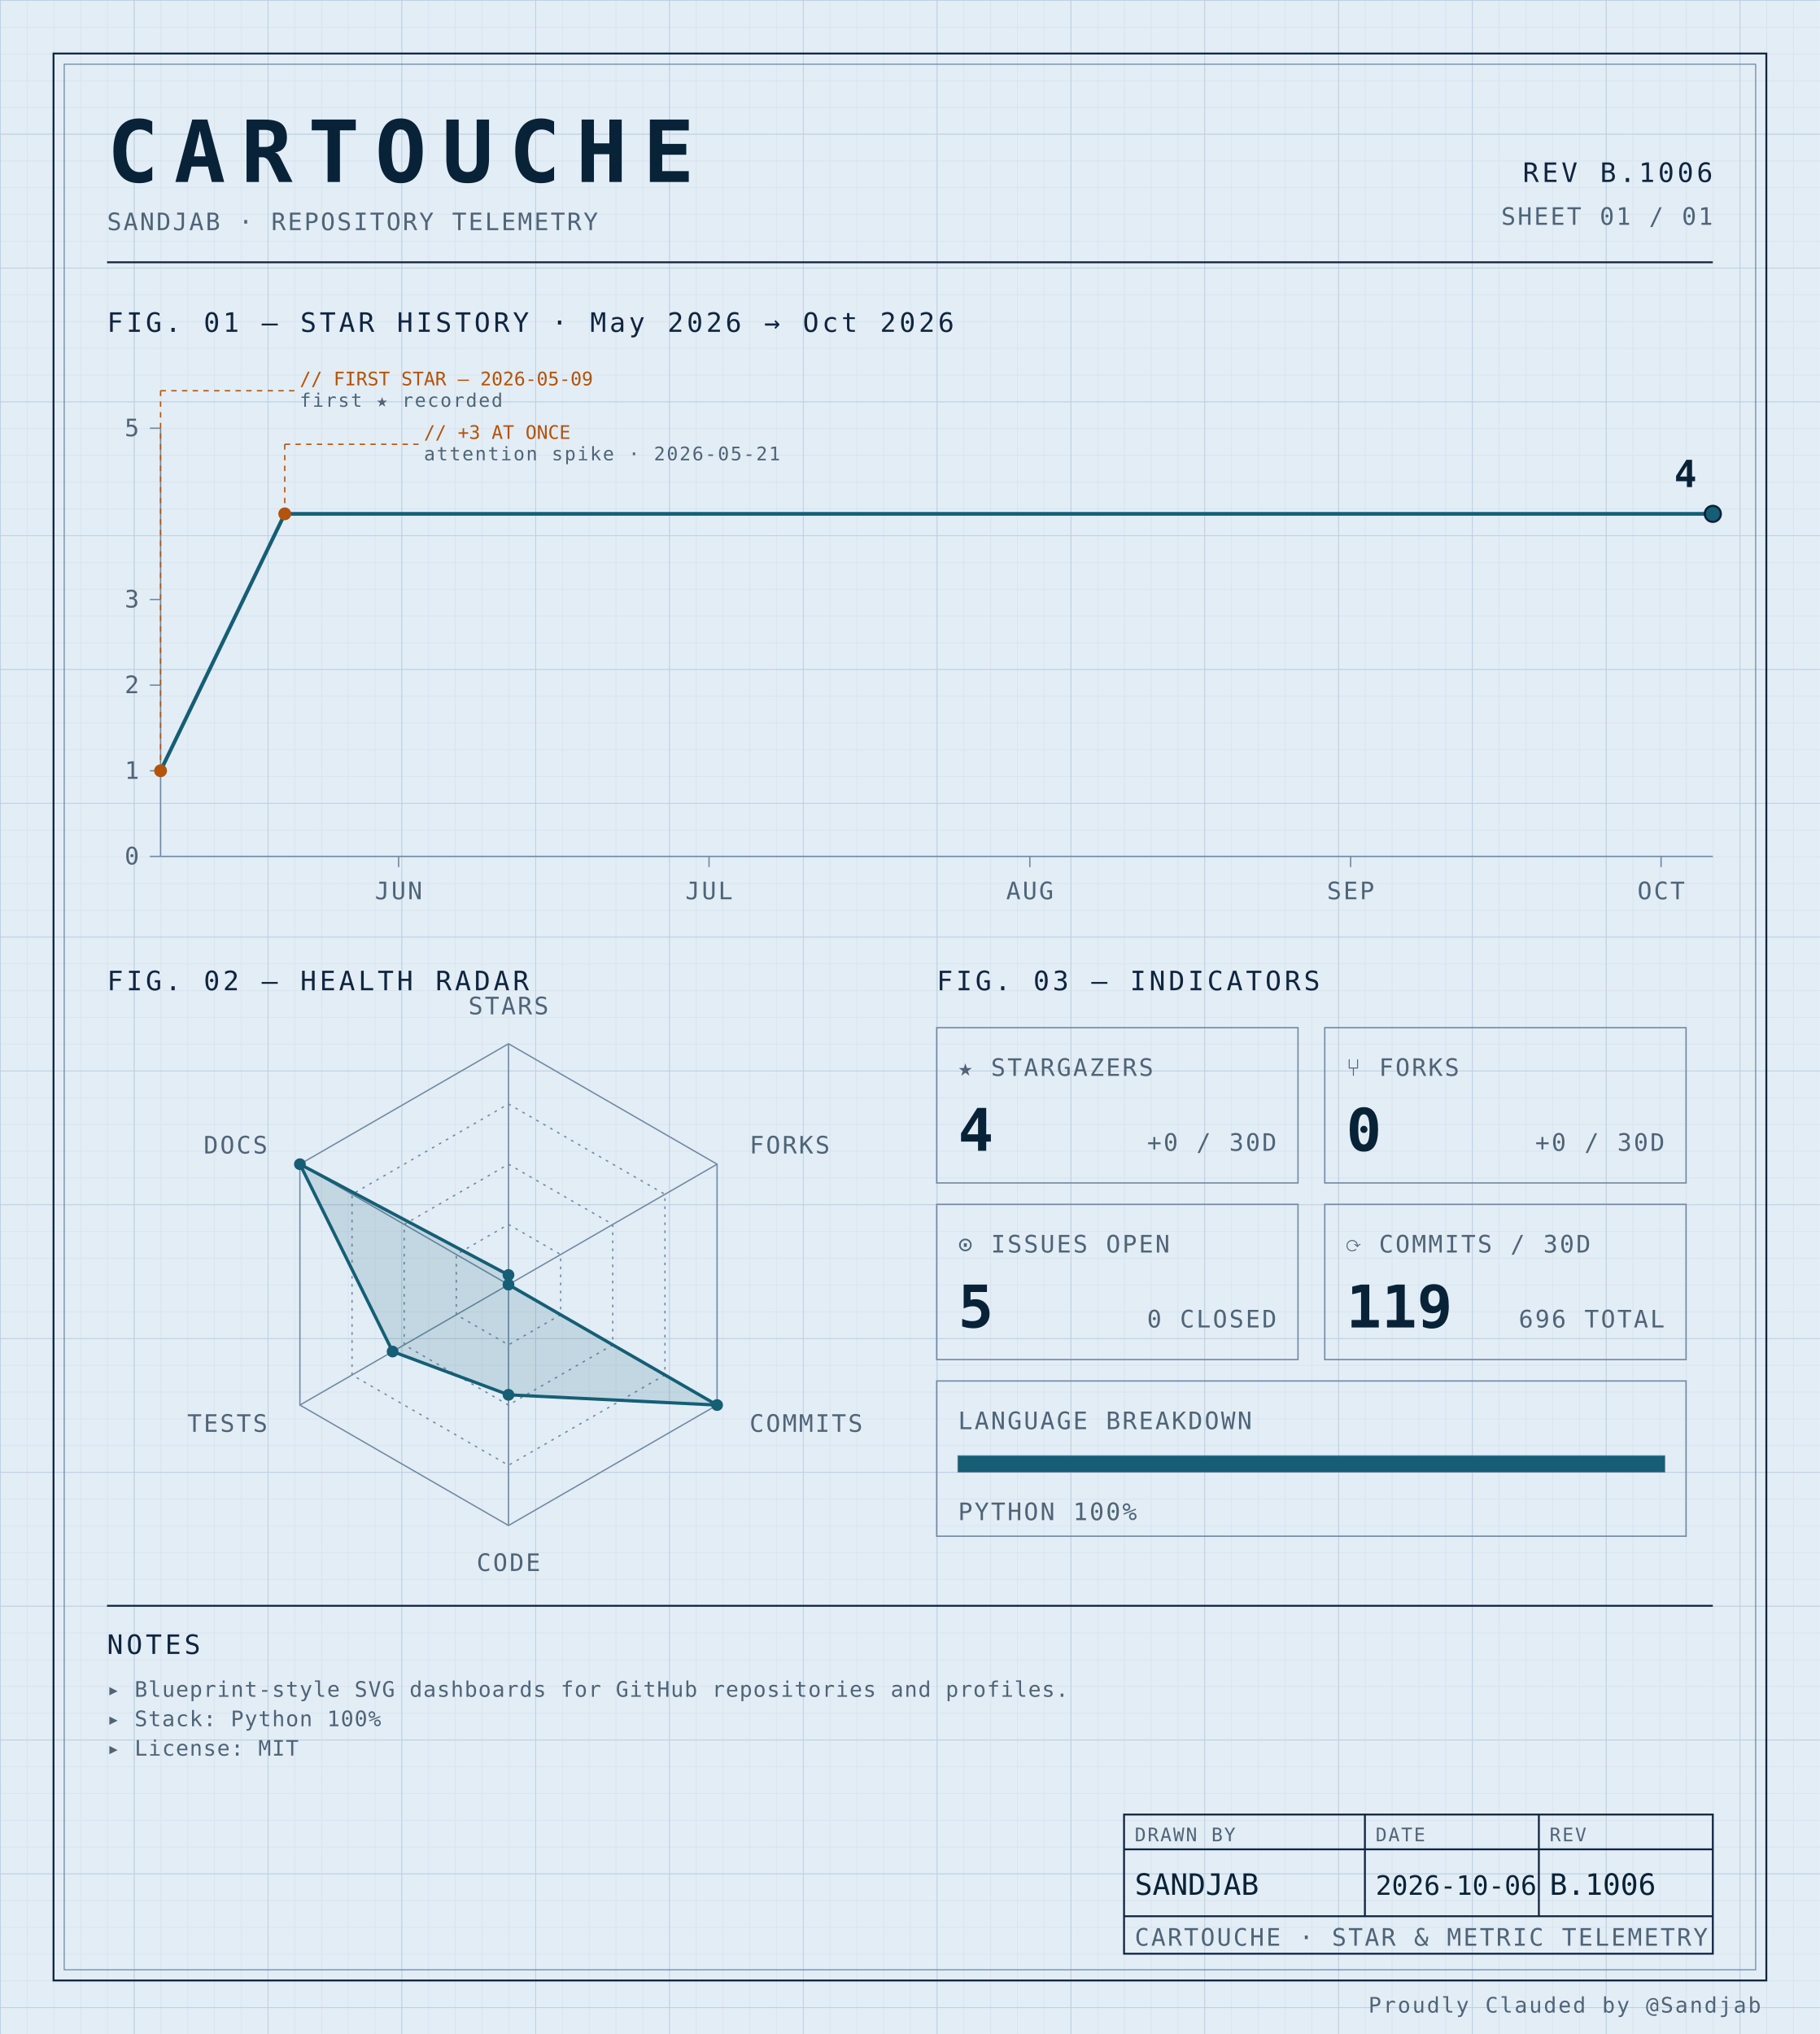
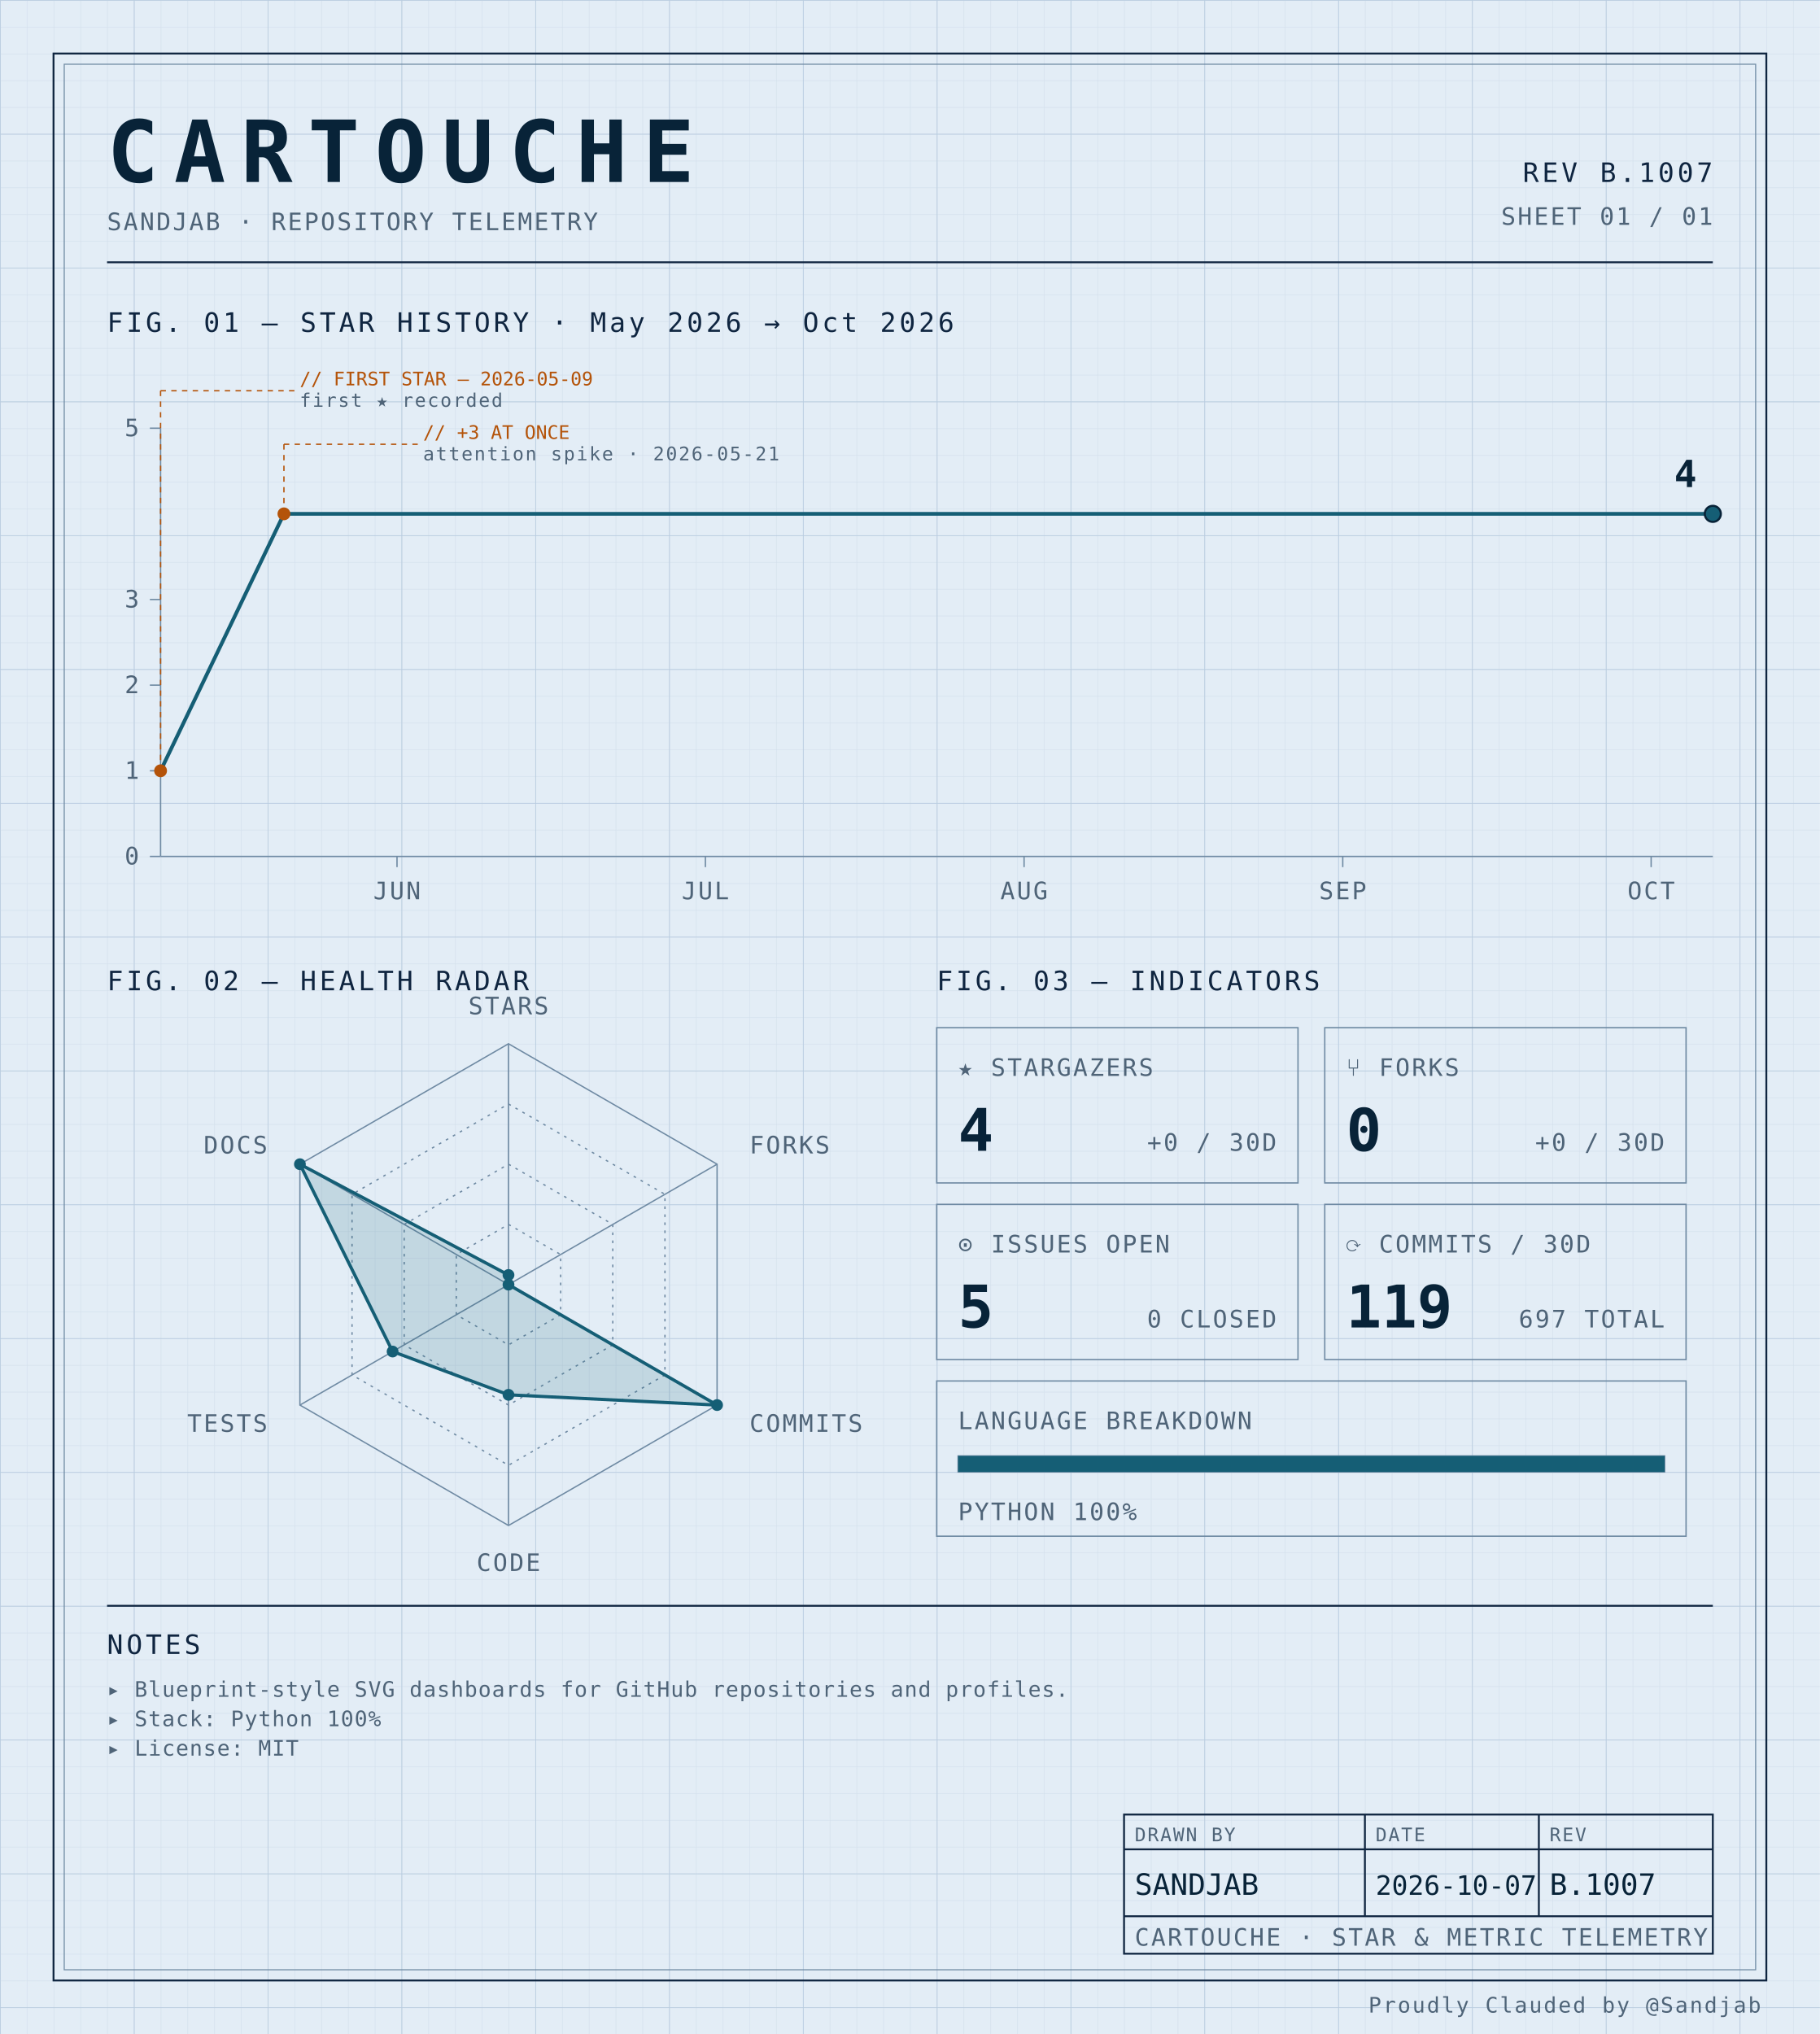
<svg xmlns="http://www.w3.org/2000/svg" width="100%" viewBox="0 0 680 760" role="img">
  <defs>
    <pattern id="grid-fine" width="10" height="10" patternUnits="userSpaceOnUse">
      <path d="M10 0H0V10" fill="none" stroke="#d4e0ec" stroke-width="0.4" />
    </pattern>
    <pattern id="grid-major" width="50" height="50" patternUnits="userSpaceOnUse">
      <path d="M50 0H0V50" fill="none" stroke="#b8cce0" stroke-width="0.5" />
    </pattern>
  </defs>
  <rect x="0" y="0" width="680" height="760" fill="#e3edf6" />
  <rect x="0" y="0" width="680" height="760" fill="url(#grid-fine)" />
  <rect x="0" y="0" width="680" height="760" fill="url(#grid-major)" />
  <rect x="20" y="20" width="640" height="720" fill="none" stroke="#0f2540" stroke-width="0.7" />
  <rect x="24" y="24" width="632" height="712" fill="none" stroke="#6f8aa3" stroke-width="0.4" />
  <text x="40" y="68" font-family="ui-monospace, 'SF Mono', 'JetBrains Mono', 'Cascadia Code', Consolas, monospace" font-size="32" font-weight="700" fill="#082338" text-anchor="start" letter-spacing="0.18em">CARTOUCHE</text>
  <text x="40" y="86" font-family="ui-monospace, 'SF Mono', 'JetBrains Mono', 'Cascadia Code', Consolas, monospace" font-size="9" font-weight="400" fill="#4f6478" text-anchor="start" letter-spacing="0.08em">SANDJAB · REPOSITORY TELEMETRY</text>
-   <text x="640" y="68" font-family="ui-monospace, 'SF Mono', 'JetBrains Mono', 'Cascadia Code', Consolas, monospace" font-size="10" font-weight="400" fill="#0f2540" text-anchor="end" letter-spacing="0.12em">REV B.1006</text>
+   <text x="640" y="68" font-family="ui-monospace, 'SF Mono', 'JetBrains Mono', 'Cascadia Code', Consolas, monospace" font-size="10" font-weight="400" fill="#0f2540" text-anchor="end" letter-spacing="0.12em">REV B.1007</text>
  <text x="640" y="84" font-family="ui-monospace, 'SF Mono', 'JetBrains Mono', 'Cascadia Code', Consolas, monospace" font-size="9" font-weight="400" fill="#4f6478" text-anchor="end" letter-spacing="0.08em">SHEET 01 / 01</text>
  <line x1="40" y1="98" x2="640" y2="98" stroke="#0f2540" stroke-width="0.7" />
  <text x="40" y="124" font-family="ui-monospace, 'SF Mono', 'JetBrains Mono', 'Cascadia Code', Consolas, monospace" font-size="10" font-weight="400" fill="#0f2540" text-anchor="start" letter-spacing="0.12em">FIG. 01 — STAR HISTORY · May 2026 → Oct 2026</text>
  <line x1="60" y1="160" x2="60" y2="320" stroke="#6f8aa3" stroke-width="0.5" />
  <line x1="60" y1="320" x2="640" y2="320" stroke="#6f8aa3" stroke-width="0.5" />
  <line x1="56" y1="320.0" x2="60" y2="320.0" stroke="#6f8aa3" stroke-width="0.5" />
  <text x="52" y="323.0" font-family="ui-monospace, 'SF Mono', 'JetBrains Mono', 'Cascadia Code', Consolas, monospace" font-size="9" font-weight="400" fill="#4f6478" text-anchor="end" letter-spacing="0.08em">0</text>
  <line x1="56" y1="288.0" x2="60" y2="288.0" stroke="#6f8aa3" stroke-width="0.5" />
  <text x="52" y="291.0" font-family="ui-monospace, 'SF Mono', 'JetBrains Mono', 'Cascadia Code', Consolas, monospace" font-size="9" font-weight="400" fill="#4f6478" text-anchor="end" letter-spacing="0.08em">1</text>
  <line x1="56" y1="256.0" x2="60" y2="256.0" stroke="#6f8aa3" stroke-width="0.5" />
  <text x="52" y="259.0" font-family="ui-monospace, 'SF Mono', 'JetBrains Mono', 'Cascadia Code', Consolas, monospace" font-size="9" font-weight="400" fill="#4f6478" text-anchor="end" letter-spacing="0.08em">2</text>
  <line x1="56" y1="224.0" x2="60" y2="224.0" stroke="#6f8aa3" stroke-width="0.5" />
  <text x="52" y="227.0" font-family="ui-monospace, 'SF Mono', 'JetBrains Mono', 'Cascadia Code', Consolas, monospace" font-size="9" font-weight="400" fill="#4f6478" text-anchor="end" letter-spacing="0.08em">3</text>
  <line x1="56" y1="160.0" x2="60" y2="160.0" stroke="#6f8aa3" stroke-width="0.5" />
  <text x="52" y="163.0" font-family="ui-monospace, 'SF Mono', 'JetBrains Mono', 'Cascadia Code', Consolas, monospace" font-size="9" font-weight="400" fill="#4f6478" text-anchor="end" letter-spacing="0.08em">5</text>
-   <line x1="148.933" y1="320" x2="148.933" y2="324" stroke="#6f8aa3" stroke-width="0.5" />
-   <text x="148.933" y="336" font-family="ui-monospace, 'SF Mono', 'JetBrains Mono', 'Cascadia Code', Consolas, monospace" font-size="9" font-weight="400" fill="#4f6478" text-anchor="middle" letter-spacing="0.08em">JUN</text>
-   <line x1="264.933" y1="320" x2="264.933" y2="324" stroke="#6f8aa3" stroke-width="0.5" />
-   <text x="264.933" y="336" font-family="ui-monospace, 'SF Mono', 'JetBrains Mono', 'Cascadia Code', Consolas, monospace" font-size="9" font-weight="400" fill="#4f6478" text-anchor="middle" letter-spacing="0.08em">JUL</text>
-   <line x1="384.8" y1="320" x2="384.8" y2="324" stroke="#6f8aa3" stroke-width="0.5" />
-   <text x="384.8" y="336" font-family="ui-monospace, 'SF Mono', 'JetBrains Mono', 'Cascadia Code', Consolas, monospace" font-size="9" font-weight="400" fill="#4f6478" text-anchor="middle" letter-spacing="0.08em">AUG</text>
-   <line x1="504.667" y1="320" x2="504.667" y2="324" stroke="#6f8aa3" stroke-width="0.5" />
-   <text x="504.667" y="336" font-family="ui-monospace, 'SF Mono', 'JetBrains Mono', 'Cascadia Code', Consolas, monospace" font-size="9" font-weight="400" fill="#4f6478" text-anchor="middle" letter-spacing="0.08em">SEP</text>
-   <line x1="620.667" y1="320" x2="620.667" y2="324" stroke="#6f8aa3" stroke-width="0.5" />
-   <text x="620.667" y="336" font-family="ui-monospace, 'SF Mono', 'JetBrains Mono', 'Cascadia Code', Consolas, monospace" font-size="9" font-weight="400" fill="#4f6478" text-anchor="middle" letter-spacing="0.08em">OCT</text>
-   <path d="M 60.00,288.00 L 106.40,192.00 152.80,192.00 199.20,192.00 245.60,192.00 292.00,192.00 338.40,192.00 384.80,192.00 431.20,192.00 477.60,192.00 524.00,192.00 570.40,192.00 616.80,192.00 640.00,192.00" fill="none" stroke="#155e75" stroke-width="1.4" stroke-linejoin="round" stroke-linecap="round" />
+   <line x1="148.344" y1="320" x2="148.344" y2="324" stroke="#6f8aa3" stroke-width="0.5" />
+   <text x="148.344" y="336" font-family="ui-monospace, 'SF Mono', 'JetBrains Mono', 'Cascadia Code', Consolas, monospace" font-size="9" font-weight="400" fill="#4f6478" text-anchor="middle" letter-spacing="0.08em">JUN</text>
+   <line x1="263.576" y1="320" x2="263.576" y2="324" stroke="#6f8aa3" stroke-width="0.5" />
+   <text x="263.576" y="336" font-family="ui-monospace, 'SF Mono', 'JetBrains Mono', 'Cascadia Code', Consolas, monospace" font-size="9" font-weight="400" fill="#4f6478" text-anchor="middle" letter-spacing="0.08em">JUL</text>
+   <line x1="382.649" y1="320" x2="382.649" y2="324" stroke="#6f8aa3" stroke-width="0.5" />
+   <text x="382.649" y="336" font-family="ui-monospace, 'SF Mono', 'JetBrains Mono', 'Cascadia Code', Consolas, monospace" font-size="9" font-weight="400" fill="#4f6478" text-anchor="middle" letter-spacing="0.08em">AUG</text>
+   <line x1="501.722" y1="320" x2="501.722" y2="324" stroke="#6f8aa3" stroke-width="0.5" />
+   <text x="501.722" y="336" font-family="ui-monospace, 'SF Mono', 'JetBrains Mono', 'Cascadia Code', Consolas, monospace" font-size="9" font-weight="400" fill="#4f6478" text-anchor="middle" letter-spacing="0.08em">SEP</text>
+   <line x1="616.954" y1="320" x2="616.954" y2="324" stroke="#6f8aa3" stroke-width="0.5" />
+   <text x="616.954" y="336" font-family="ui-monospace, 'SF Mono', 'JetBrains Mono', 'Cascadia Code', Consolas, monospace" font-size="9" font-weight="400" fill="#4f6478" text-anchor="middle" letter-spacing="0.08em">OCT</text>
+   <path d="M 60.00,288.00 L 106.09,192.00 152.19,192.00 198.28,192.00 244.37,192.00 290.46,192.00 336.56,192.00 382.65,192.00 428.74,192.00 474.83,192.00 520.93,192.00 567.02,192.00 613.11,192.00 640.00,192.00" fill="none" stroke="#155e75" stroke-width="1.4" stroke-linejoin="round" stroke-linecap="round" />
  <circle cx="60.0" cy="288.0" r="2.4" fill="#b45309" />
  <line x1="60.0" y1="288.0" x2="60.0" y2="146" stroke="#b45309" stroke-width="0.5" stroke-dasharray="2,2" fill="none" />
  <line x1="60.0" y1="146" x2="110.0" y2="146" stroke="#b45309" stroke-width="0.5" stroke-dasharray="2,2" fill="none" />
  <text x="112.0" y="144" font-family="ui-monospace, 'SF Mono', 'JetBrains Mono', 'Cascadia Code', Consolas, monospace" font-size="7" font-weight="400" fill="#b45309" text-anchor="start" letter-spacing="normal">// FIRST STAR — 2026-05-09</text>
  <text x="112.0" y="152" font-family="ui-monospace, 'SF Mono', 'JetBrains Mono', 'Cascadia Code', Consolas, monospace" font-size="7" font-weight="400" fill="#4f6478" text-anchor="start" letter-spacing="0.08em">first ★ recorded</text>
-   <circle cx="106.4" cy="192.0" r="2.4" fill="#b45309" />
-   <line x1="106.4" y1="192.0" x2="106.4" y2="166" stroke="#b45309" stroke-width="0.5" stroke-dasharray="2,2" fill="none" />
-   <line x1="106.4" y1="166" x2="156.4" y2="166" stroke="#b45309" stroke-width="0.5" stroke-dasharray="2,2" fill="none" />
-   <text x="158.4" y="164" font-family="ui-monospace, 'SF Mono', 'JetBrains Mono', 'Cascadia Code', Consolas, monospace" font-size="7" font-weight="400" fill="#b45309" text-anchor="start" letter-spacing="normal">// +3 AT ONCE</text>
-   <text x="158.4" y="172" font-family="ui-monospace, 'SF Mono', 'JetBrains Mono', 'Cascadia Code', Consolas, monospace" font-size="7" font-weight="400" fill="#4f6478" text-anchor="start" letter-spacing="0.08em">attention spike · 2026-05-21</text>
+   <circle cx="106.093" cy="192.0" r="2.4" fill="#b45309" />
+   <line x1="106.093" y1="192.0" x2="106.093" y2="166" stroke="#b45309" stroke-width="0.5" stroke-dasharray="2,2" fill="none" />
+   <line x1="106.093" y1="166" x2="156.093" y2="166" stroke="#b45309" stroke-width="0.5" stroke-dasharray="2,2" fill="none" />
+   <text x="158.093" y="164" font-family="ui-monospace, 'SF Mono', 'JetBrains Mono', 'Cascadia Code', Consolas, monospace" font-size="7" font-weight="400" fill="#b45309" text-anchor="start" letter-spacing="normal">// +3 AT ONCE</text>
+   <text x="158.093" y="172" font-family="ui-monospace, 'SF Mono', 'JetBrains Mono', 'Cascadia Code', Consolas, monospace" font-size="7" font-weight="400" fill="#4f6478" text-anchor="start" letter-spacing="0.08em">attention spike · 2026-05-21</text>
  <circle cx="640.0" cy="192.0" r="3" fill="#155e75" stroke="#082338" stroke-width="0.8" />
  <text x="634.0" y="182.0" font-family="ui-monospace, 'SF Mono', 'JetBrains Mono', 'Cascadia Code', Consolas, monospace" font-size="14" font-weight="700" fill="#082338" text-anchor="end" letter-spacing="normal">4</text>
  <text x="40" y="370" font-family="ui-monospace, 'SF Mono', 'JetBrains Mono', 'Cascadia Code', Consolas, monospace" font-size="10" font-weight="400" fill="#0f2540" text-anchor="start" letter-spacing="0.12em">FIG. 02 — HEALTH RADAR</text>
  <g transform="translate(190 480)">
    <polygon points="0.00,-90.00 77.94,-45.00 77.94,45.00 0.00,90.00 -77.94,45.00 -77.94,-45.00" fill="none" stroke="#6f8aa3" stroke-width="0.5" />
    <polygon points="0.00,-67.50 58.46,-33.75 58.46,33.75 0.00,67.50 -58.46,33.75 -58.46,-33.75" fill="none" stroke="#6f8aa3" stroke-width="0.5" stroke-dasharray="1,2" />
    <polygon points="0.00,-45.00 38.97,-22.50 38.97,22.50 0.00,45.00 -38.97,22.50 -38.97,-22.50" fill="none" stroke="#6f8aa3" stroke-width="0.5" stroke-dasharray="1,2" />
    <polygon points="0.00,-22.50 19.49,-11.25 19.49,11.25 0.00,22.50 -19.49,11.25 -19.49,-11.25" fill="none" stroke="#6f8aa3" stroke-width="0.5" stroke-dasharray="1,2" />
    <line x1="0" y1="0" x2="0.00" y2="-90.00" stroke="#6f8aa3" stroke-width="0.5" />
    <line x1="0" y1="0" x2="77.94" y2="-45.00" stroke="#6f8aa3" stroke-width="0.5" />
    <line x1="0" y1="0" x2="77.94" y2="45.00" stroke="#6f8aa3" stroke-width="0.5" />
    <line x1="0" y1="0" x2="0.00" y2="90.00" stroke="#6f8aa3" stroke-width="0.5" />
    <line x1="0" y1="0" x2="-77.94" y2="45.00" stroke="#6f8aa3" stroke-width="0.5" />
    <line x1="0" y1="0" x2="-77.94" y2="-45.00" stroke="#6f8aa3" stroke-width="0.5" />
    <polygon points="0.00,-3.60 0.00,0.00 77.94,45.00 0.00,41.17 -43.30,25.00 -77.94,-45.00" fill="#155e75" fill-opacity="0.16" stroke="#155e75" stroke-width="1.2" />
    <circle cx="0.00" cy="-3.60" r="2.2" fill="#155e75" />
    <circle cx="0.00" cy="0.00" r="2.2" fill="#155e75" />
    <circle cx="77.94" cy="45.00" r="2.2" fill="#155e75" />
    <circle cx="0.00" cy="41.17" r="2.2" fill="#155e75" />
    <circle cx="-43.30" cy="25.00" r="2.2" fill="#155e75" />
    <circle cx="-77.94" cy="-45.00" r="2.2" fill="#155e75" />
    <text x="6.3681633555662356e-15" y="-101" font-family="ui-monospace, 'SF Mono', 'JetBrains Mono', 'Cascadia Code', Consolas, monospace" font-size="9" font-weight="400" fill="#4f6478" text-anchor="middle" letter-spacing="0.08em">STARS</text>
    <text x="90.067" y="-49" font-family="ui-monospace, 'SF Mono', 'JetBrains Mono', 'Cascadia Code', Consolas, monospace" font-size="9" font-weight="400" fill="#4f6478" text-anchor="start" letter-spacing="0.08em">FORKS</text>
    <text x="90.067" y="55" font-family="ui-monospace, 'SF Mono', 'JetBrains Mono', 'Cascadia Code', Consolas, monospace" font-size="9" font-weight="400" fill="#4f6478" text-anchor="start" letter-spacing="0.08em">COMMITS</text>
    <text x="6.3681633555662356e-15" y="107" font-family="ui-monospace, 'SF Mono', 'JetBrains Mono', 'Cascadia Code', Consolas, monospace" font-size="9" font-weight="400" fill="#4f6478" text-anchor="middle" letter-spacing="0.08em">CODE</text>
    <text x="-90.067" y="55" font-family="ui-monospace, 'SF Mono', 'JetBrains Mono', 'Cascadia Code', Consolas, monospace" font-size="9" font-weight="400" fill="#4f6478" text-anchor="end" letter-spacing="0.08em">TESTS</text>
    <text x="-90.067" y="-49" font-family="ui-monospace, 'SF Mono', 'JetBrains Mono', 'Cascadia Code', Consolas, monospace" font-size="9" font-weight="400" fill="#4f6478" text-anchor="end" letter-spacing="0.08em">DOCS</text>
  </g>
  <text x="350" y="370" font-family="ui-monospace, 'SF Mono', 'JetBrains Mono', 'Cascadia Code', Consolas, monospace" font-size="10" font-weight="400" fill="#0f2540" text-anchor="start" letter-spacing="0.12em">FIG. 03 — INDICATORS</text>
  <rect x="350" y="384" width="135" height="58" fill="none" stroke="#6f8aa3" stroke-width="0.5" />
  <text x="358" y="402" font-family="ui-monospace, 'SF Mono', 'JetBrains Mono', 'Cascadia Code', Consolas, monospace" font-size="9" font-weight="400" fill="#4f6478" text-anchor="start" letter-spacing="0.08em">★ STARGAZERS</text>
  <text x="358" y="430" font-family="ui-monospace, 'SF Mono', 'JetBrains Mono', 'Cascadia Code', Consolas, monospace" font-size="22" font-weight="700" fill="#082338" text-anchor="start" letter-spacing="normal">4</text>
  <text x="477" y="430" font-family="ui-monospace, 'SF Mono', 'JetBrains Mono', 'Cascadia Code', Consolas, monospace" font-size="9" font-weight="400" fill="#4f6478" text-anchor="end" letter-spacing="0.08em">+0 / 30D</text>
  <rect x="495" y="384" width="135" height="58" fill="none" stroke="#6f8aa3" stroke-width="0.5" />
  <text x="503" y="402" font-family="ui-monospace, 'SF Mono', 'JetBrains Mono', 'Cascadia Code', Consolas, monospace" font-size="9" font-weight="400" fill="#4f6478" text-anchor="start" letter-spacing="0.08em">⑂ FORKS</text>
  <text x="503" y="430" font-family="ui-monospace, 'SF Mono', 'JetBrains Mono', 'Cascadia Code', Consolas, monospace" font-size="22" font-weight="700" fill="#082338" text-anchor="start" letter-spacing="normal">0</text>
  <text x="622" y="430" font-family="ui-monospace, 'SF Mono', 'JetBrains Mono', 'Cascadia Code', Consolas, monospace" font-size="9" font-weight="400" fill="#4f6478" text-anchor="end" letter-spacing="0.08em">+0 / 30D</text>
  <rect x="350" y="450" width="135" height="58" fill="none" stroke="#6f8aa3" stroke-width="0.5" />
  <text x="358" y="468" font-family="ui-monospace, 'SF Mono', 'JetBrains Mono', 'Cascadia Code', Consolas, monospace" font-size="9" font-weight="400" fill="#4f6478" text-anchor="start" letter-spacing="0.08em">⊙ ISSUES OPEN</text>
  <text x="358" y="496" font-family="ui-monospace, 'SF Mono', 'JetBrains Mono', 'Cascadia Code', Consolas, monospace" font-size="22" font-weight="700" fill="#082338" text-anchor="start" letter-spacing="normal">5</text>
  <text x="477" y="496" font-family="ui-monospace, 'SF Mono', 'JetBrains Mono', 'Cascadia Code', Consolas, monospace" font-size="9" font-weight="400" fill="#4f6478" text-anchor="end" letter-spacing="0.08em">0 CLOSED</text>
  <rect x="495" y="450" width="135" height="58" fill="none" stroke="#6f8aa3" stroke-width="0.5" />
  <text x="503" y="468" font-family="ui-monospace, 'SF Mono', 'JetBrains Mono', 'Cascadia Code', Consolas, monospace" font-size="9" font-weight="400" fill="#4f6478" text-anchor="start" letter-spacing="0.08em">⟳ COMMITS / 30D</text>
  <text x="503" y="496" font-family="ui-monospace, 'SF Mono', 'JetBrains Mono', 'Cascadia Code', Consolas, monospace" font-size="22" font-weight="700" fill="#082338" text-anchor="start" letter-spacing="normal">119</text>
-   <text x="622" y="496" font-family="ui-monospace, 'SF Mono', 'JetBrains Mono', 'Cascadia Code', Consolas, monospace" font-size="9" font-weight="400" fill="#4f6478" text-anchor="end" letter-spacing="0.08em">696 TOTAL</text>
+   <text x="622" y="496" font-family="ui-monospace, 'SF Mono', 'JetBrains Mono', 'Cascadia Code', Consolas, monospace" font-size="9" font-weight="400" fill="#4f6478" text-anchor="end" letter-spacing="0.08em">697 TOTAL</text>
  <rect x="350" y="516" width="280" height="58" fill="none" stroke="#6f8aa3" stroke-width="0.5" />
  <text x="358" y="534" font-family="ui-monospace, 'SF Mono', 'JetBrains Mono', 'Cascadia Code', Consolas, monospace" font-size="9" font-weight="400" fill="#4f6478" text-anchor="start" letter-spacing="0.08em">LANGUAGE BREAKDOWN</text>
  <rect x="358" y="544" width="264" height="6" fill="none" stroke="#6f8aa3" stroke-width="0.5" />
  <rect x="358" y="544" width="264.00" height="6" fill="#155e75" />
  <text x="358" y="568" font-family="ui-monospace, 'SF Mono', 'JetBrains Mono', 'Cascadia Code', Consolas, monospace" font-size="9" font-weight="400" fill="#4f6478" text-anchor="start" letter-spacing="0.08em">PYTHON 100%</text>
  <line x1="40" y1="600" x2="640" y2="600" stroke="#0f2540" stroke-width="0.7" />
  <text x="40" y="618" font-family="ui-monospace, 'SF Mono', 'JetBrains Mono', 'Cascadia Code', Consolas, monospace" font-size="10" font-weight="400" fill="#0f2540" text-anchor="start" letter-spacing="0.12em">NOTES</text>
  <text x="40" y="634" font-family="ui-monospace, 'SF Mono', 'JetBrains Mono', 'Cascadia Code', Consolas, monospace" font-size="8" font-weight="400" fill="#4f6478" text-anchor="start" letter-spacing="0.04em">▸ Blueprint-style SVG dashboards for GitHub repositories and profiles.</text>
  <text x="40" y="645" font-family="ui-monospace, 'SF Mono', 'JetBrains Mono', 'Cascadia Code', Consolas, monospace" font-size="8" font-weight="400" fill="#4f6478" text-anchor="start" letter-spacing="0.04em">▸ Stack: Python 100%</text>
  <text x="40" y="656" font-family="ui-monospace, 'SF Mono', 'JetBrains Mono', 'Cascadia Code', Consolas, monospace" font-size="8" font-weight="400" fill="#4f6478" text-anchor="start" letter-spacing="0.04em">▸ License: MIT</text>
  <rect x="420" y="678" width="220" height="52" fill="none" stroke="#0f2540" stroke-width="0.7" />
  <line x1="420" y1="691" x2="640" y2="691" stroke="#0f2540" stroke-width="0.7" />
  <line x1="420" y1="716" x2="640" y2="716" stroke="#0f2540" stroke-width="0.7" />
  <line x1="510" y1="678" x2="510" y2="716" stroke="#0f2540" stroke-width="0.7" />
  <line x1="575" y1="678" x2="575" y2="716" stroke="#0f2540" stroke-width="0.7" />
  <text x="424" y="688" font-family="ui-monospace, 'SF Mono', 'JetBrains Mono', 'Cascadia Code', Consolas, monospace" font-size="7" font-weight="400" fill="#4f6478" text-anchor="start" letter-spacing="0.08em">DRAWN BY</text>
  <text x="514" y="688" font-family="ui-monospace, 'SF Mono', 'JetBrains Mono', 'Cascadia Code', Consolas, monospace" font-size="7" font-weight="400" fill="#4f6478" text-anchor="start" letter-spacing="0.08em">DATE</text>
  <text x="579" y="688" font-family="ui-monospace, 'SF Mono', 'JetBrains Mono', 'Cascadia Code', Consolas, monospace" font-size="7" font-weight="400" fill="#4f6478" text-anchor="start" letter-spacing="0.08em">REV</text>
  <text x="424" y="708" font-family="ui-monospace, 'SF Mono', 'JetBrains Mono', 'Cascadia Code', Consolas, monospace" font-size="11" font-weight="400" fill="#082338" text-anchor="start" letter-spacing="normal">SANDJAB</text>
-   <text x="514" y="708" font-family="ui-monospace, 'SF Mono', 'JetBrains Mono', 'Cascadia Code', Consolas, monospace" font-size="10" font-weight="400" fill="#082338" text-anchor="start" letter-spacing="normal">2026-10-06</text>
-   <text x="579" y="708" font-family="ui-monospace, 'SF Mono', 'JetBrains Mono', 'Cascadia Code', Consolas, monospace" font-size="11" font-weight="400" fill="#082338" text-anchor="start" letter-spacing="normal">B.1006</text>
+   <text x="514" y="708" font-family="ui-monospace, 'SF Mono', 'JetBrains Mono', 'Cascadia Code', Consolas, monospace" font-size="10" font-weight="400" fill="#082338" text-anchor="start" letter-spacing="normal">2026-10-07</text>
+   <text x="579" y="708" font-family="ui-monospace, 'SF Mono', 'JetBrains Mono', 'Cascadia Code', Consolas, monospace" font-size="11" font-weight="400" fill="#082338" text-anchor="start" letter-spacing="normal">B.1007</text>
  <text x="424" y="727" font-family="ui-monospace, 'SF Mono', 'JetBrains Mono', 'Cascadia Code', Consolas, monospace" font-size="9" font-weight="400" fill="#4f6478" text-anchor="start" letter-spacing="0.08em">CARTOUCHE · STAR &amp; METRIC TELEMETRY</text>
  <text x="658" y="752" font-family="ui-monospace, 'SF Mono', 'JetBrains Mono', 'Cascadia Code', Consolas, monospace" font-size="8" font-weight="400" fill="#4f6478" text-anchor="end" letter-spacing="0.08em">Proudly Clauded by @Sandjab</text>
</svg>
